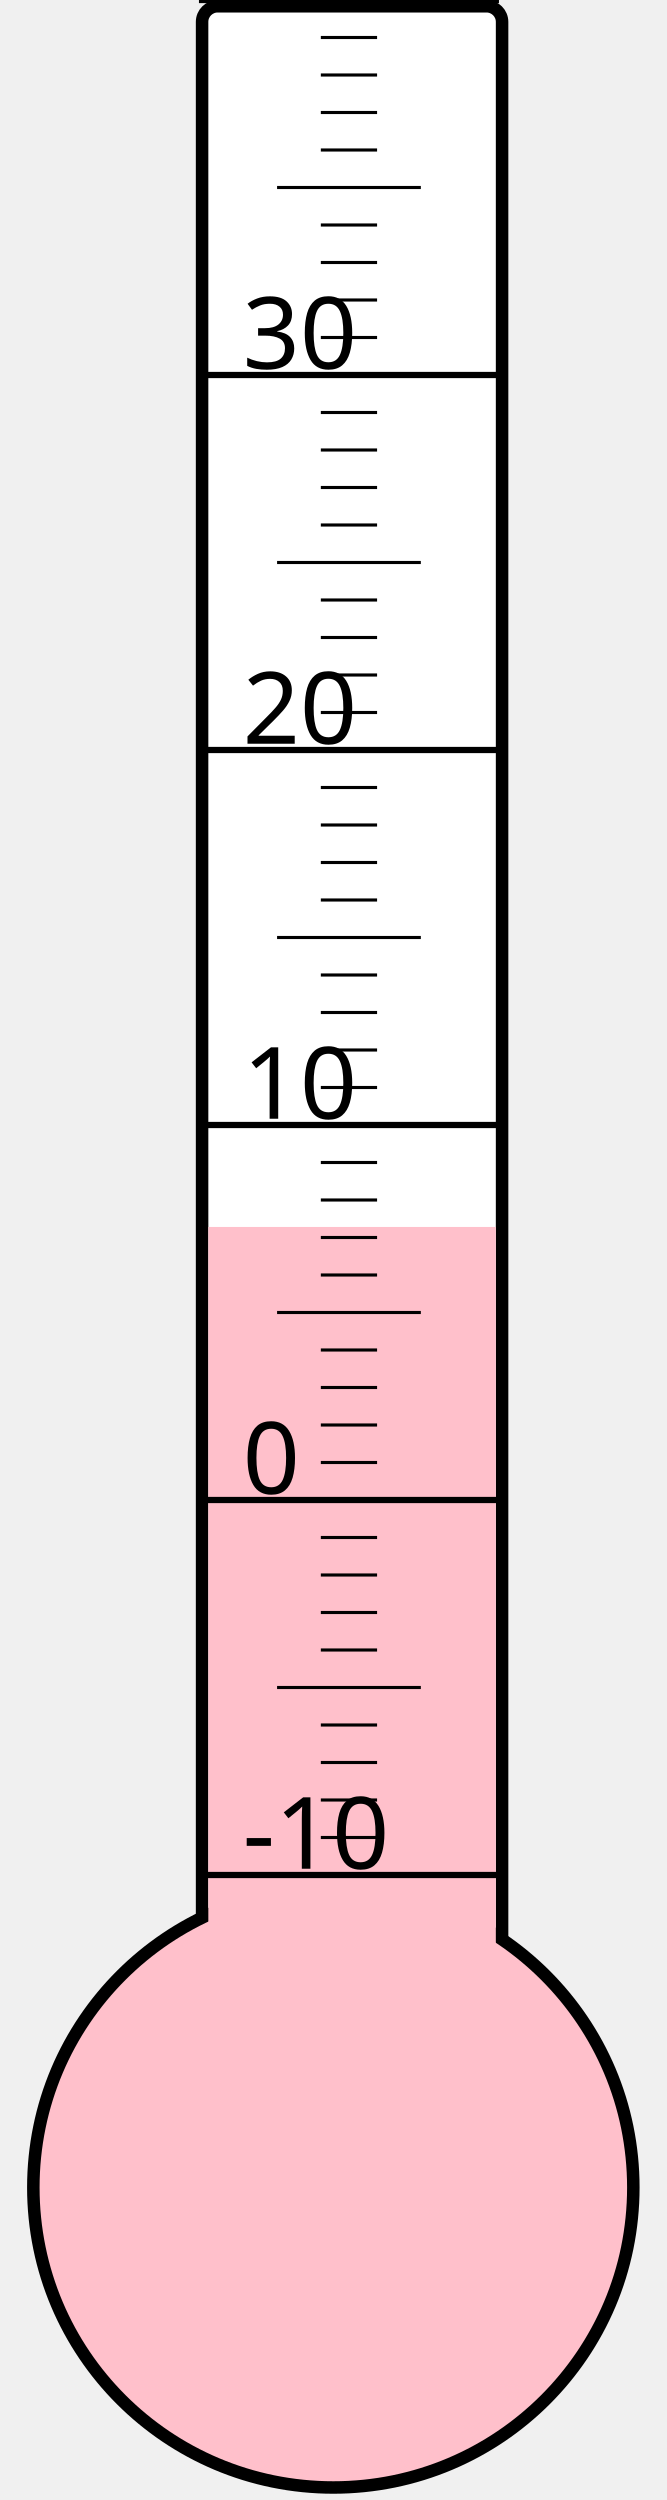
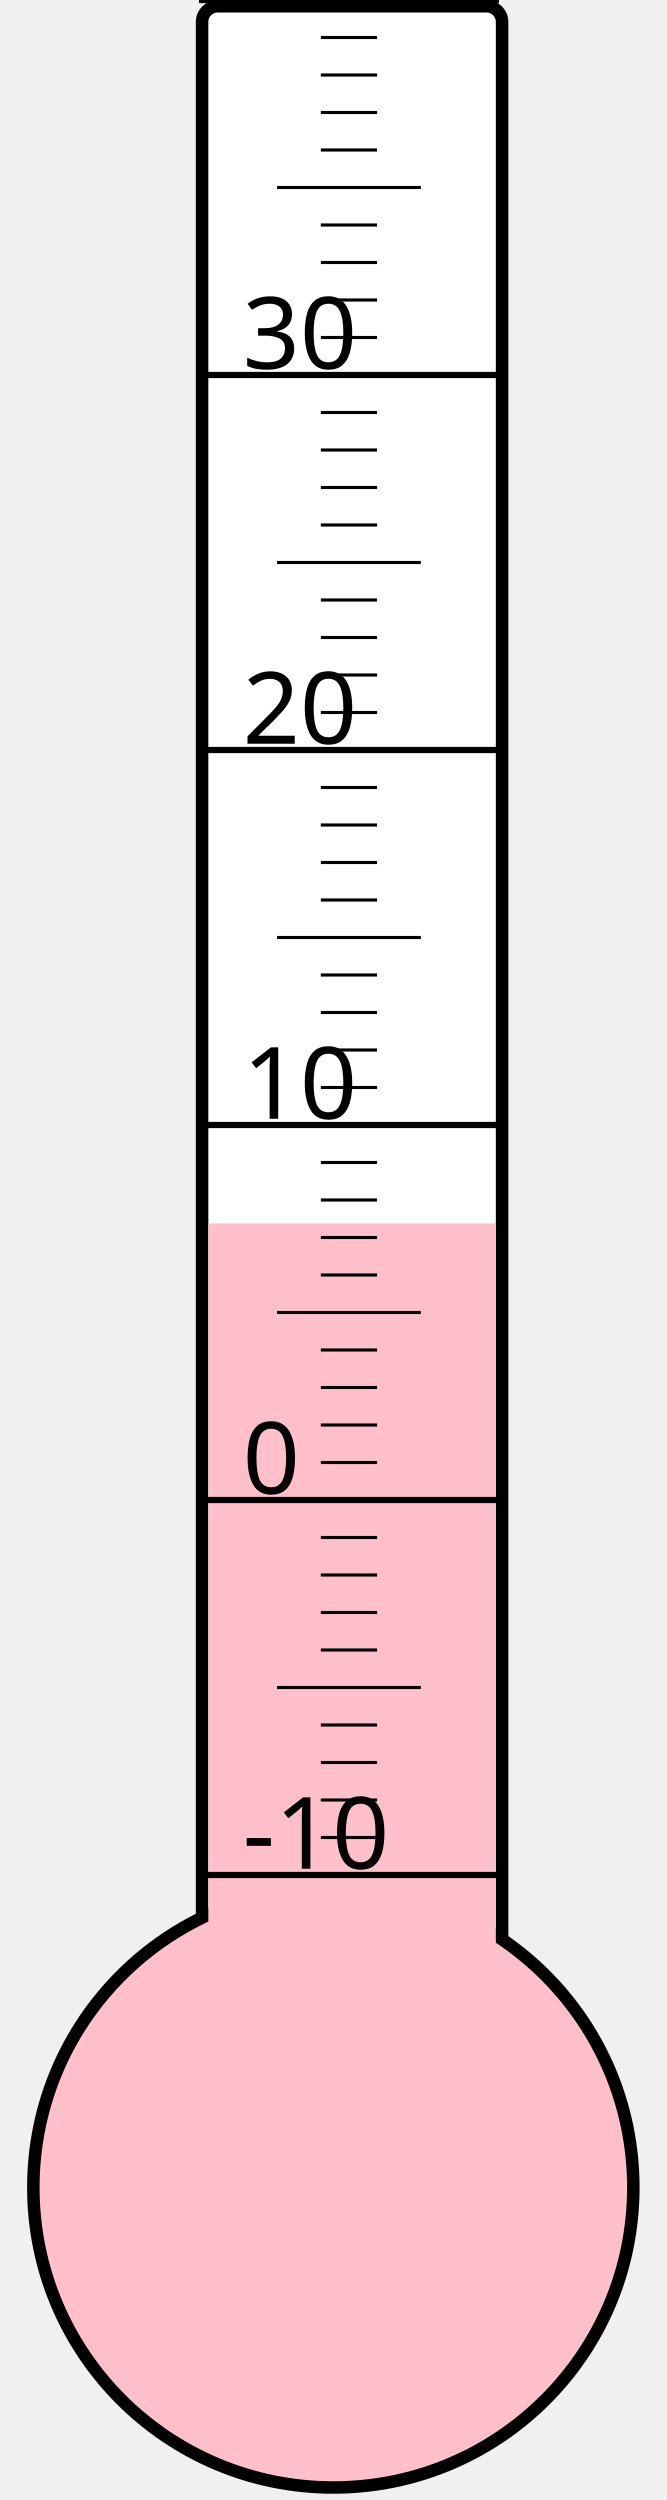
<svg xmlns="http://www.w3.org/2000/svg" width="40px" height="150px" viewBox="0 0 200 800">
  <rect width="200" height="800" x="0" y="0" style="fill: #ffffeb; fill-opacity: 0;" />
  <rect width="96" height="680" x="58" y="2" rx="5" ry="5" style="fill: white; fill-opacity: 1; stroke: black; stroke-width: 4;" />
  <circle cx="100" cy="700" r="96" style="fill: pink; stroke: black; stroke-width: 4;" />
-   <rect width="92" height="307.375" x="60" y="392.625" style="fill: pink; fill-opacity: 1; stroke-width: 0;" />
+   <rect width="92" height="308.5" x="60" y="391.5" style="fill: pink; fill-opacity: 1; stroke-width: 0;" />
  <text x="71" y="598" style="font-family: sans-serif; font-size: 24pt;">-10</text>
  <text x="71" y="478" style="font-family: sans-serif; font-size: 24pt;">0</text>
  <text x="71" y="358" style="font-family: sans-serif; font-size: 24pt;">10</text>
  <text x="71" y="238" style="font-family: sans-serif; font-size: 24pt;">20</text>
  <text x="71" y="118" style="font-family: sans-serif; font-size: 24pt;">30</text>
  <g style="stroke: black;">
    <line x1="57" y1="600" x2="153" y2="600" style="stroke-width: 2;" />
    <line x1="96" y1="588" x2="114" y2="588" style="stroke-width: 1;" />
    <line x1="96" y1="576" x2="114" y2="576" style="stroke-width: 1;" />
    <line x1="96" y1="564" x2="114" y2="564" style="stroke-width: 1;" />
    <line x1="96" y1="552" x2="114" y2="552" style="stroke-width: 1;" />
    <line x1="82" y1="540" x2="128" y2="540" style="stroke-width: 1;" />
    <line x1="96" y1="528" x2="114" y2="528" style="stroke-width: 1;" />
    <line x1="96" y1="516" x2="114" y2="516" style="stroke-width: 1;" />
    <line x1="96" y1="504" x2="114" y2="504" style="stroke-width: 1;" />
    <line x1="96" y1="492" x2="114" y2="492" style="stroke-width: 1;" />
    <line x1="57" y1="480" x2="153" y2="480" style="stroke-width: 2;" />
    <line x1="96" y1="468" x2="114" y2="468" style="stroke-width: 1;" />
    <line x1="96" y1="456" x2="114" y2="456" style="stroke-width: 1;" />
    <line x1="96" y1="444" x2="114" y2="444" style="stroke-width: 1;" />
    <line x1="96" y1="432" x2="114" y2="432" style="stroke-width: 1;" />
    <line x1="82" y1="420" x2="128" y2="420" style="stroke-width: 1;" />
    <line x1="96" y1="408" x2="114" y2="408" style="stroke-width: 1;" />
    <line x1="96" y1="396" x2="114" y2="396" style="stroke-width: 1;" />
    <line x1="96" y1="384" x2="114" y2="384" style="stroke-width: 1;" />
    <line x1="96" y1="372" x2="114" y2="372" style="stroke-width: 1;" />
    <line x1="57" y1="360" x2="153" y2="360" style="stroke-width: 2;" />
    <line x1="96" y1="348" x2="114" y2="348" style="stroke-width: 1;" />
    <line x1="96" y1="336" x2="114" y2="336" style="stroke-width: 1;" />
    <line x1="96" y1="324" x2="114" y2="324" style="stroke-width: 1;" />
    <line x1="96" y1="312" x2="114" y2="312" style="stroke-width: 1;" />
    <line x1="82" y1="300" x2="128" y2="300" style="stroke-width: 1;" />
    <line x1="96" y1="288" x2="114" y2="288" style="stroke-width: 1;" />
    <line x1="96" y1="276" x2="114" y2="276" style="stroke-width: 1;" />
    <line x1="96" y1="264" x2="114" y2="264" style="stroke-width: 1;" />
    <line x1="96" y1="252" x2="114" y2="252" style="stroke-width: 1;" />
    <line x1="57" y1="240" x2="153" y2="240" style="stroke-width: 2;" />
    <line x1="96" y1="228" x2="114" y2="228" style="stroke-width: 1;" />
    <line x1="96" y1="216" x2="114" y2="216" style="stroke-width: 1;" />
    <line x1="96" y1="204" x2="114" y2="204" style="stroke-width: 1;" />
    <line x1="96" y1="192" x2="114" y2="192" style="stroke-width: 1;" />
    <line x1="82" y1="180" x2="128" y2="180" style="stroke-width: 1;" />
    <line x1="96" y1="168" x2="114" y2="168" style="stroke-width: 1;" />
    <line x1="96" y1="156" x2="114" y2="156" style="stroke-width: 1;" />
    <line x1="96" y1="144" x2="114" y2="144" style="stroke-width: 1;" />
    <line x1="96" y1="132" x2="114" y2="132" style="stroke-width: 1;" />
    <line x1="57" y1="120" x2="153" y2="120" style="stroke-width: 2;" />
    <line x1="96" y1="108" x2="114" y2="108" style="stroke-width: 1;" />
    <line x1="96" y1="96" x2="114" y2="96" style="stroke-width: 1;" />
    <line x1="96" y1="84" x2="114" y2="84" style="stroke-width: 1;" />
    <line x1="96" y1="72" x2="114" y2="72" style="stroke-width: 1;" />
    <line x1="82" y1="60" x2="128" y2="60" style="stroke-width: 1;" />
    <line x1="96" y1="48" x2="114" y2="48" style="stroke-width: 1;" />
    <line x1="96" y1="36" x2="114" y2="36" style="stroke-width: 1;" />
    <line x1="96" y1="24" x2="114" y2="24" style="stroke-width: 1;" />
    <line x1="96" y1="12" x2="114" y2="12" style="stroke-width: 1;" />
    <line x1="57" y1="0" x2="153" y2="0" style="stroke-width: 2;" />
  </g>
</svg>
